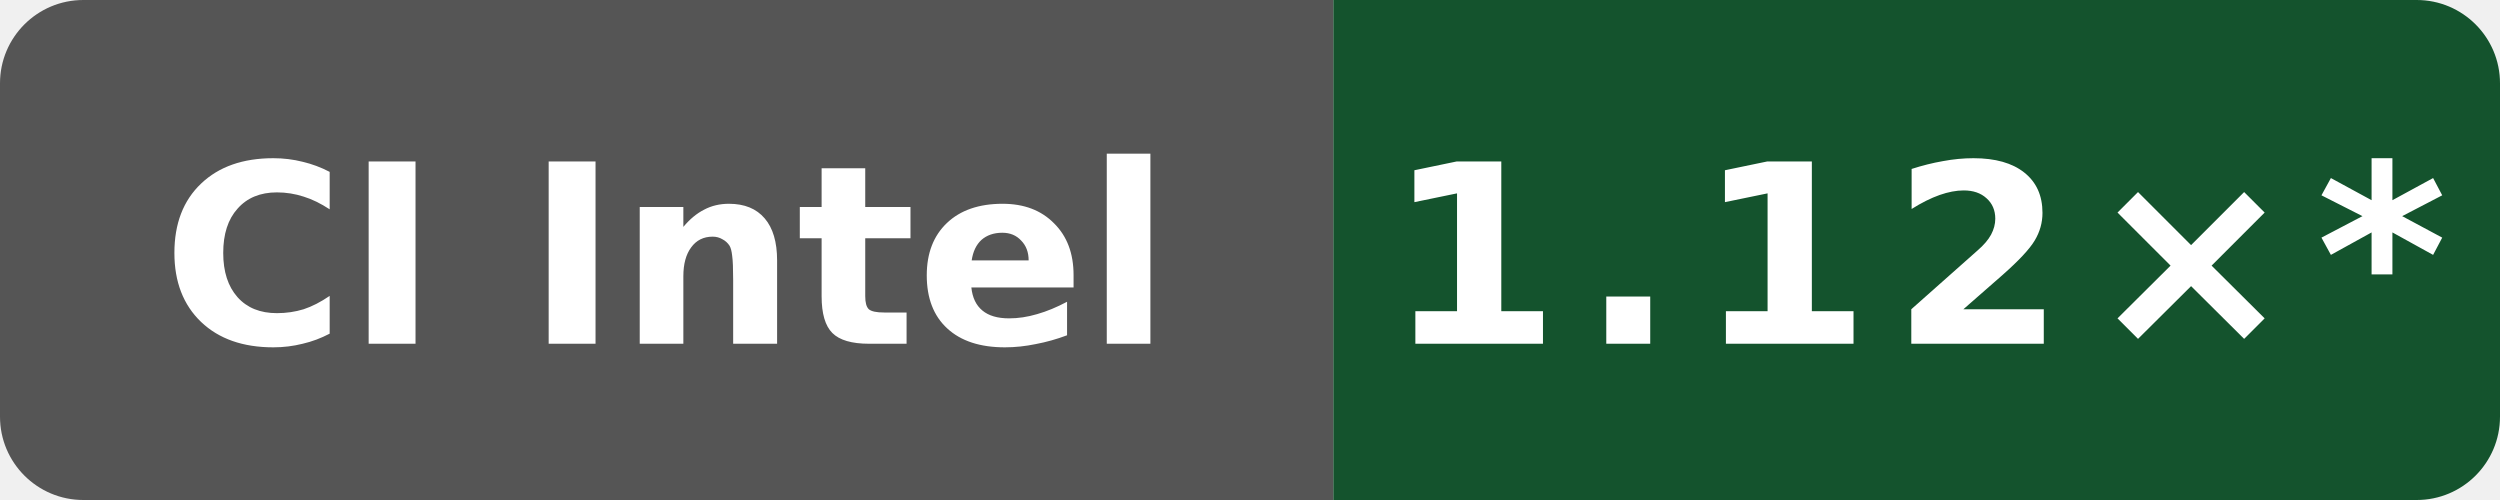
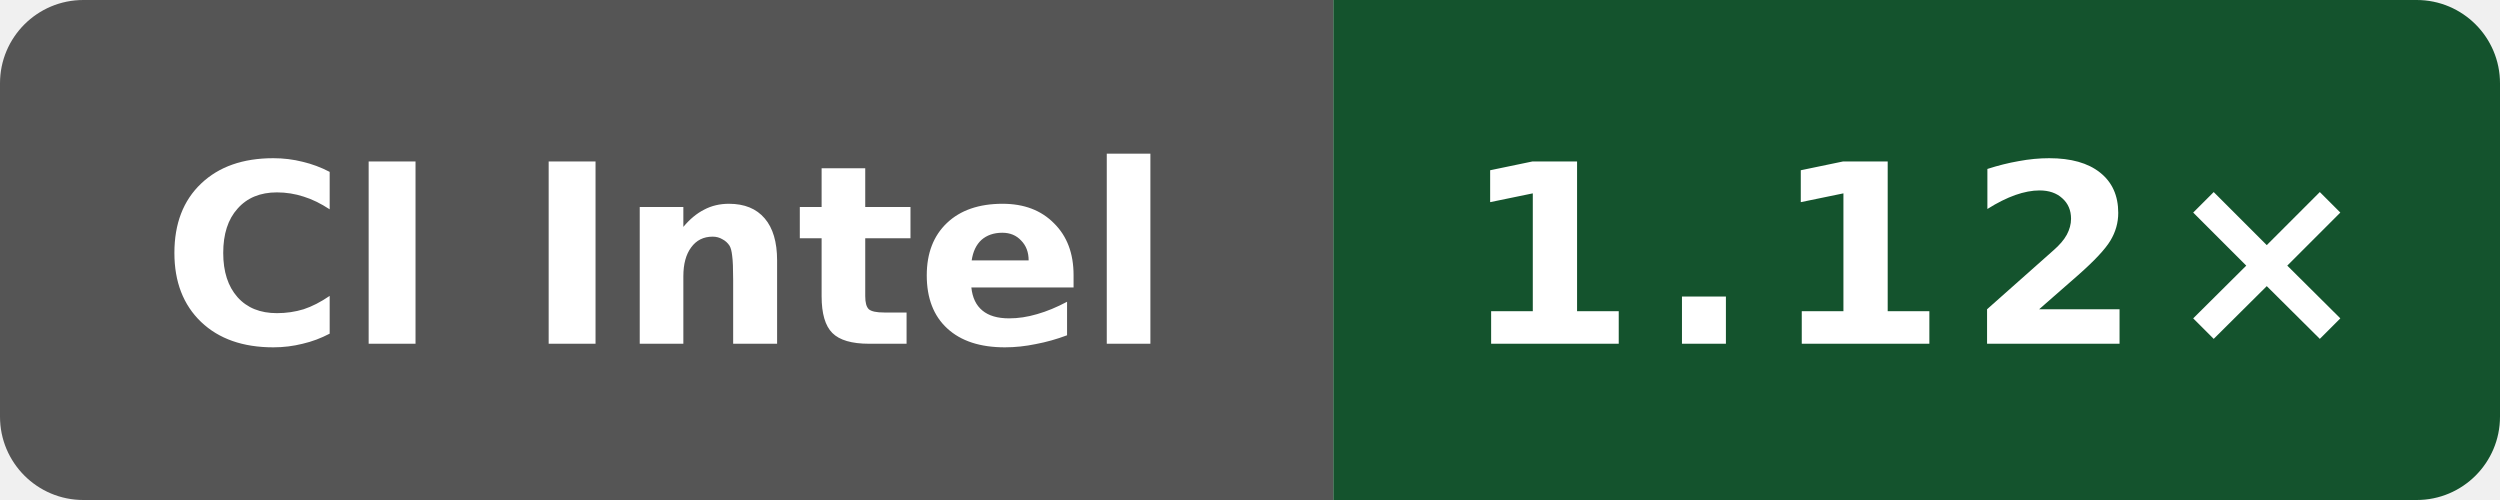
- <svg xmlns="http://www.w3.org/2000/svg" data-original-label="Public O0 generated vs gcc; Intel(R) Xeon(R) 6975P-C; revision 13d6afdf5bac47b7d64eb4438784eee62a4f3c21" data-original-message="1.12×" width="120" height="24" viewBox="0 0 120 24" role="img" aria-label="Public O0 generated vs gcc; Intel(R) Xeon(R) 6975P-C; revision 13d6afdf5bac47b7d64eb4438784eee62a4f3c21; measured 13d6afdf5bac47b7d64eb4438784eee62a4f3c21; 11 commits behind main: 1.12×*">
+ <svg xmlns="http://www.w3.org/2000/svg" data-original-label="Public O0 generated vs gcc; Intel(R) Xeon(R) 6975P-C; revision 116052803d2981c33ce1fab0c2a17d640d831a91" data-original-message="1.12×" width="120" height="24" viewBox="0 0 120 24" role="img" aria-label="Public O0 generated vs gcc; Intel(R) Xeon(R) 6975P-C; revision 116052803d2981c33ce1fab0c2a17d640d831a91; measured 116052803d2981c33ce1fab0c2a17d640d831a91; 0 commits behind main: 1.12×">
  <defs>
    <clipPath id="badge">
      <rect width="120" height="24" rx="4" />
    </clipPath>
  </defs>
  <g clip-path="url(#badge)">
    <rect width="64" height="24" fill="#555" />
    <rect x="64" width="56" height="24" fill="#14532d" />
  </g>
  <text x="32" y="16.5" fill="#fff" text-anchor="middle" font-family="Verdana,Geneva,DejaVu Sans,sans-serif" font-size="12" font-weight="700" textLength="52" lengthAdjust="spacingAndGlyphs">CI Intel</text>
-   <text x="92" y="16.5" fill="#fff" text-anchor="middle" font-family="Verdana,Geneva,DejaVu Sans,sans-serif" font-size="12" font-weight="700" letter-spacing="1" textLength="44" lengthAdjust="spacingAndGlyphs">1.12×*</text>
+   <text x="92" y="16.5" fill="#fff" text-anchor="middle" font-family="Verdana,Geneva,DejaVu Sans,sans-serif" font-size="12" font-weight="700" letter-spacing="1" textLength="39" lengthAdjust="spacingAndGlyphs">1.12×</text>
</svg>
